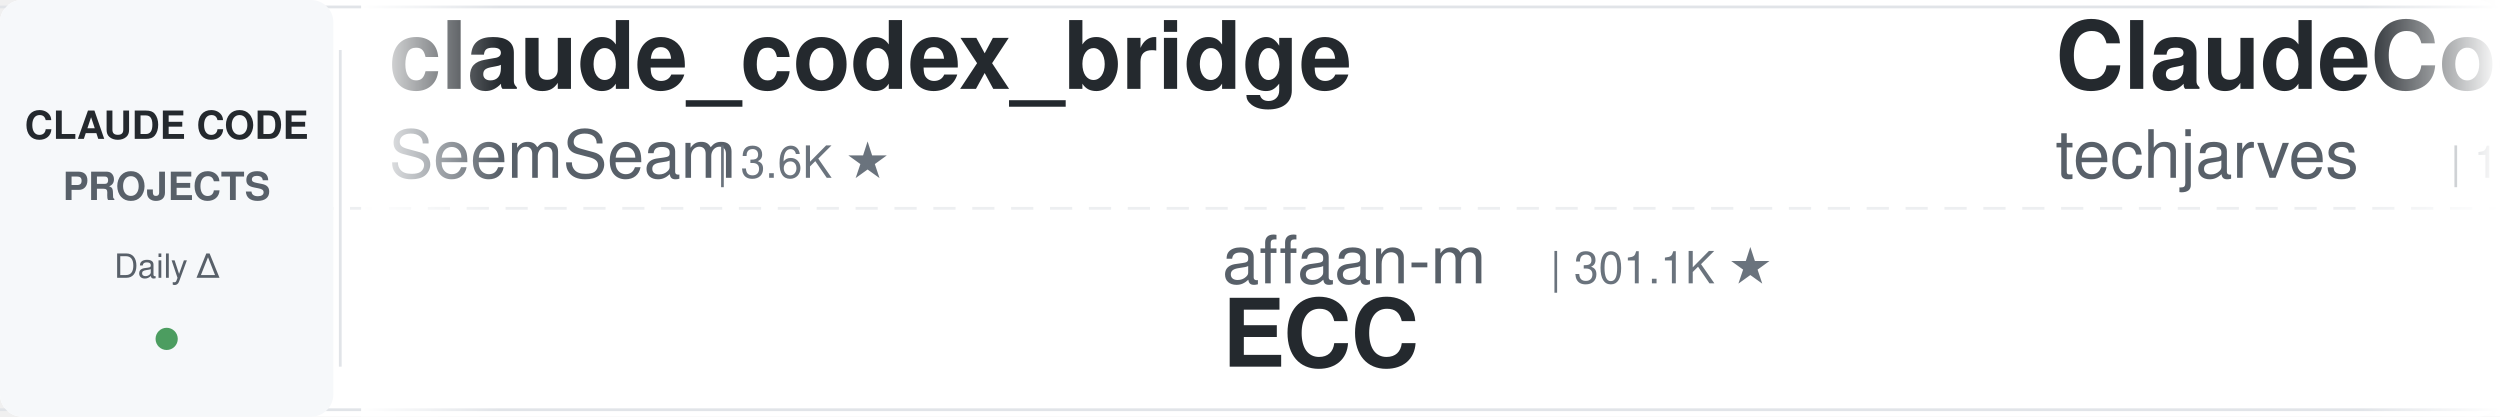
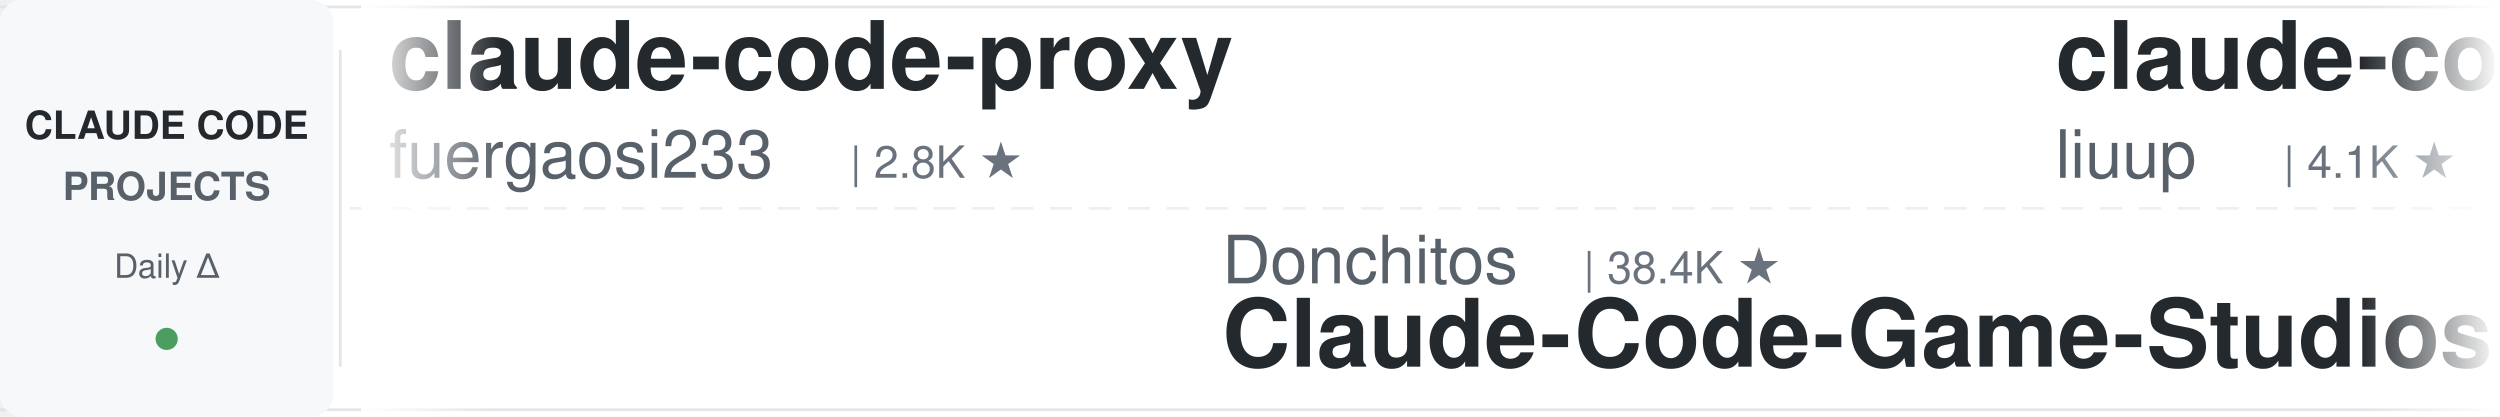
<svg xmlns="http://www.w3.org/2000/svg" width="900" height="150">
  <defs>
    <linearGradient id="leftFade" x1="0%" y1="0%" x2="100%" y2="0%">
      <stop offset="0%" style="stop-color:#ffffff;stop-opacity:1" />
      <stop offset="100%" style="stop-color:#ffffff;stop-opacity:0" />
    </linearGradient>
    <linearGradient id="rightFade" x1="0%" y1="0%" x2="100%" y2="0%">
      <stop offset="0%" style="stop-color:#ffffff;stop-opacity:0" />
      <stop offset="100%" style="stop-color:#ffffff;stop-opacity:1" />
    </linearGradient>
  </defs>
  <rect width="900" height="150" fill="#ffffff" rx="8" />
  <rect x="0" y="2" width="900" height="1" fill="#e1e4e8" />
  <rect x="0" y="147" width="900" height="1" fill="#e1e4e8" />
  <line x1="0" y1="75" x2="900" y2="75" stroke="#e1e4e8" stroke-width="1" stroke-dasharray="8 6" opacity="0.6" />
  <rect x="0" y="0" width="120" height="150" fill="#f6f8fa" rx="8" />
  <text x="60" y="50" font-family="-apple-system, BlinkMacSystemFont, 'Segoe UI', Helvetica, Arial, sans-serif" font-size="14" font-weight="600" fill="#24292e" text-anchor="middle">CLAUDE CODE</text>
  <text x="60" y="72" font-family="-apple-system, BlinkMacSystemFont, 'Segoe UI', Helvetica, Arial, sans-serif" font-size="14" font-weight="600" fill="#586069" text-anchor="middle">PROJECTS</text>
  <text x="60" y="100" font-family="-apple-system, BlinkMacSystemFont, 'Segoe UI', Helvetica, Arial, sans-serif" font-size="12" font-weight="500" fill="#586069" text-anchor="middle">Daily Δ</text>
  <circle cx="60" cy="122" r="4" fill="#22863a" opacity="0.8" />
  <rect x="122" y="18" width="1" height="114" fill="#e1e4e8" />
  <clipPath id="tickerClip">
    <rect x="130" y="0" width="770" height="150" />
  </clipPath>
  <g clip-path="url(#tickerClip)">
    <g id="tickerItems">
      <animateTransform attributeName="transform" attributeType="XML" type="translate" from="0 0" to="-3000 0" dur="54s" repeatCount="indefinite" />
      <g transform="translate(0, 0)">
-         <text x="140" y="32" font-family="-apple-system, BlinkMacSystemFont, 'Segoe UI', Helvetica, Arial, sans-serif" font-size="34" font-weight="600" fill="#24292e">claude_codex_bridge</text>
-         <text x="140" y="64" font-family="-apple-system, BlinkMacSystemFont, 'Segoe UI', Helvetica, Arial, sans-serif" font-size="24" font-weight="400" fill="#586069">SeemSeam</text>
-         <text x="258" y="64" font-family="-apple-system, BlinkMacSystemFont, 'Segoe UI', Helvetica, Arial, sans-serif" font-size="16" font-weight="500" fill="#6a737d">| 3.6K ★</text>
+         <text x="140" y="32" font-family="-apple-system, BlinkMacSystemFont, 'Segoe UI', Helvetica, Arial, sans-serif" font-size="34" font-weight="600" fill="#24292e">claude-code-proxy</text>
+         <text x="140" y="64" font-family="-apple-system, BlinkMacSystemFont, 'Segoe UI', Helvetica, Arial, sans-serif" font-size="24" font-weight="400" fill="#586069">fuergaosi233</text>
+         <text x="306" y="64" font-family="-apple-system, BlinkMacSystemFont, 'Segoe UI', Helvetica, Arial, sans-serif" font-size="16" font-weight="500" fill="#6a737d">| 2.8K ★</text>
      </g>
      <g transform="translate(300, 0)">
-         <text x="140" y="102" font-family="-apple-system, BlinkMacSystemFont, 'Segoe UI', Helvetica, Arial, sans-serif" font-size="24" font-weight="400" fill="#586069">affaan-m</text>
-         <text x="258" y="102" font-family="-apple-system, BlinkMacSystemFont, 'Segoe UI', Helvetica, Arial, sans-serif" font-size="16" font-weight="500" fill="#6a737d">| 301.1K ★</text>
-         <text x="140" y="132" font-family="-apple-system, BlinkMacSystemFont, 'Segoe UI', Helvetica, Arial, sans-serif" font-size="34" font-weight="600" fill="#24292e">ECC</text>
+         <text x="140" y="102" font-family="-apple-system, BlinkMacSystemFont, 'Segoe UI', Helvetica, Arial, sans-serif" font-size="24" font-weight="400" fill="#586069">Donchitos</text>
+         <text x="270" y="102" font-family="-apple-system, BlinkMacSystemFont, 'Segoe UI', Helvetica, Arial, sans-serif" font-size="16" font-weight="500" fill="#6a737d">| 38.4K ★</text>
+         <text x="140" y="132" font-family="-apple-system, BlinkMacSystemFont, 'Segoe UI', Helvetica, Arial, sans-serif" font-size="34" font-weight="600" fill="#24292e">Claude-Code-Game-Studios</text>
      </g>
      <g transform="translate(600, 0)">
-         <text x="140" y="32" font-family="-apple-system, BlinkMacSystemFont, 'Segoe UI', Helvetica, Arial, sans-serif" font-size="34" font-weight="600" fill="#24292e">ClaudeCode-Portable</text>
-         <text x="140" y="64" font-family="-apple-system, BlinkMacSystemFont, 'Segoe UI', Helvetica, Arial, sans-serif" font-size="24" font-weight="400" fill="#586069">techjarves</text>
-         <text x="282" y="64" font-family="-apple-system, BlinkMacSystemFont, 'Segoe UI', Helvetica, Arial, sans-serif" font-size="16" font-weight="500" fill="#6a737d">| 1.6K ★</text>
+         <text x="140" y="32" font-family="-apple-system, BlinkMacSystemFont, 'Segoe UI', Helvetica, Arial, sans-serif" font-size="34" font-weight="600" fill="#24292e">claude-code-analysis</text>
+         <text x="140" y="64" font-family="-apple-system, BlinkMacSystemFont, 'Segoe UI', Helvetica, Arial, sans-serif" font-size="24" font-weight="400" fill="#586069">liuup</text>
+         <text x="222" y="64" font-family="-apple-system, BlinkMacSystemFont, 'Segoe UI', Helvetica, Arial, sans-serif" font-size="16" font-weight="500" fill="#6a737d">| 4.1K ★</text>
      </g>
      <g transform="translate(900, 0)">
+         <text x="140" y="102" font-family="-apple-system, BlinkMacSystemFont, 'Segoe UI', Helvetica, Arial, sans-serif" font-size="24" font-weight="400" fill="#586069">mrpaidsocial</text>
+         <text x="306" y="102" font-family="-apple-system, BlinkMacSystemFont, 'Segoe UI', Helvetica, Arial, sans-serif" font-size="16" font-weight="500" fill="#6a737d">| 1.7K ★</text>
+         <text x="140" y="132" font-family="-apple-system, BlinkMacSystemFont, 'Segoe UI', Helvetica, Arial, sans-serif" font-size="34" font-weight="600" fill="#24292e">arcads-claude-code-mrpai...</text>
+       </g>
+       <g transform="translate(1200, 0)">
+         <text x="140" y="32" font-family="-apple-system, BlinkMacSystemFont, 'Segoe UI', Helvetica, Arial, sans-serif" font-size="34" font-weight="600" fill="#24292e">claude-code-source</text>
+         <text x="140" y="64" font-family="-apple-system, BlinkMacSystemFont, 'Segoe UI', Helvetica, Arial, sans-serif" font-size="24" font-weight="400" fill="#586069">JrCx7scC</text>
+         <text x="258" y="64" font-family="-apple-system, BlinkMacSystemFont, 'Segoe UI', Helvetica, Arial, sans-serif" font-size="16" font-weight="500" fill="#6a737d">| 377 ★</text>
+       </g>
+       <g transform="translate(1500, 0)">
+         <text x="140" y="102" font-family="-apple-system, BlinkMacSystemFont, 'Segoe UI', Helvetica, Arial, sans-serif" font-size="24" font-weight="400" fill="#586069">huangjia2019</text>
+         <text x="306" y="102" font-family="-apple-system, BlinkMacSystemFont, 'Segoe UI', Helvetica, Arial, sans-serif" font-size="16" font-weight="500" fill="#6a737d">| 1.2K ★</text>
+         <text x="140" y="132" font-family="-apple-system, BlinkMacSystemFont, 'Segoe UI', Helvetica, Arial, sans-serif" font-size="34" font-weight="600" fill="#24292e">claude-code-engineering</text>
+       </g>
+       <g transform="translate(1800, 0)">
+         <text x="140" y="32" font-family="-apple-system, BlinkMacSystemFont, 'Segoe UI', Helvetica, Arial, sans-serif" font-size="34" font-weight="600" fill="#24292e">awesome-claude-code</text>
+         <text x="140" y="64" font-family="-apple-system, BlinkMacSystemFont, 'Segoe UI', Helvetica, Arial, sans-serif" font-size="24" font-weight="400" fill="#586069">jqueryscript</text>
+         <text x="306" y="64" font-family="-apple-system, BlinkMacSystemFont, 'Segoe UI', Helvetica, Arial, sans-serif" font-size="16" font-weight="500" fill="#6a737d">| 550 ★</text>
+       </g>
+       <g transform="translate(2100, 0)">
+         <text x="140" y="102" font-family="-apple-system, BlinkMacSystemFont, 'Segoe UI', Helvetica, Arial, sans-serif" font-size="24" font-weight="400" fill="#586069">xu-xiang</text>
+         <text x="258" y="102" font-family="-apple-system, BlinkMacSystemFont, 'Segoe UI', Helvetica, Arial, sans-serif" font-size="16" font-weight="500" fill="#6a737d">| 2.0K ★</text>
+         <text x="140" y="132" font-family="-apple-system, BlinkMacSystemFont, 'Segoe UI', Helvetica, Arial, sans-serif" font-size="34" font-weight="600" fill="#24292e">everything-claude-code-z...</text>
+       </g>
+       <g transform="translate(2400, 0)">
+         <text x="140" y="32" font-family="-apple-system, BlinkMacSystemFont, 'Segoe UI', Helvetica, Arial, sans-serif" font-size="34" font-weight="600" fill="#24292e">claude-code-infrastructu...</text>
+         <text x="140" y="64" font-family="-apple-system, BlinkMacSystemFont, 'Segoe UI', Helvetica, Arial, sans-serif" font-size="24" font-weight="400" fill="#586069">diet103</text>
+         <text x="246" y="64" font-family="-apple-system, BlinkMacSystemFont, 'Segoe UI', Helvetica, Arial, sans-serif" font-size="16" font-weight="500" fill="#6a737d">| 10.1K ★</text>
+       </g>
+       <g transform="translate(2700, 0)">
+         <text x="140" y="102" font-family="-apple-system, BlinkMacSystemFont, 'Segoe UI', Helvetica, Arial, sans-serif" font-size="24" font-weight="400" fill="#586069">Cranot</text>
+         <text x="234" y="102" font-family="-apple-system, BlinkMacSystemFont, 'Segoe UI', Helvetica, Arial, sans-serif" font-size="16" font-weight="500" fill="#6a737d">| 2.9K ★</text>
+         <text x="140" y="132" font-family="-apple-system, BlinkMacSystemFont, 'Segoe UI', Helvetica, Arial, sans-serif" font-size="34" font-weight="600" fill="#24292e">claude-code-guide</text>
+       </g>
+       <g transform="translate(3000, 0)">
+         <text x="140" y="32" font-family="-apple-system, BlinkMacSystemFont, 'Segoe UI', Helvetica, Arial, sans-serif" font-size="34" font-weight="600" fill="#24292e">claude-code-proxy</text>
+         <text x="140" y="64" font-family="-apple-system, BlinkMacSystemFont, 'Segoe UI', Helvetica, Arial, sans-serif" font-size="24" font-weight="400" fill="#586069">fuergaosi233</text>
+         <text x="306" y="64" font-family="-apple-system, BlinkMacSystemFont, 'Segoe UI', Helvetica, Arial, sans-serif" font-size="16" font-weight="500" fill="#6a737d">| 2.8K ★</text>
+       </g>
+       <g transform="translate(3300, 0)">
        <text x="140" y="102" font-family="-apple-system, BlinkMacSystemFont, 'Segoe UI', Helvetica, Arial, sans-serif" font-size="24" font-weight="400" fill="#586069">Donchitos</text>
-         <text x="270" y="102" font-family="-apple-system, BlinkMacSystemFont, 'Segoe UI', Helvetica, Arial, sans-serif" font-size="16" font-weight="500" fill="#6a737d">| 38.3K ★</text>
+         <text x="270" y="102" font-family="-apple-system, BlinkMacSystemFont, 'Segoe UI', Helvetica, Arial, sans-serif" font-size="16" font-weight="500" fill="#6a737d">| 38.4K ★</text>
        <text x="140" y="132" font-family="-apple-system, BlinkMacSystemFont, 'Segoe UI', Helvetica, Arial, sans-serif" font-size="34" font-weight="600" fill="#24292e">Claude-Code-Game-Studios</text>
      </g>
-       <g transform="translate(1200, 0)">
-         <text x="140" y="32" font-family="-apple-system, BlinkMacSystemFont, 'Segoe UI', Helvetica, Arial, sans-serif" font-size="34" font-weight="600" fill="#24292e">claude-code-router</text>
-         <text x="140" y="64" font-family="-apple-system, BlinkMacSystemFont, 'Segoe UI', Helvetica, Arial, sans-serif" font-size="24" font-weight="400" fill="#586069">musistudio</text>
-         <text x="282" y="64" font-family="-apple-system, BlinkMacSystemFont, 'Segoe UI', Helvetica, Arial, sans-serif" font-size="16" font-weight="500" fill="#6a737d">| 38.1K ★</text>
-       </g>
-       <g transform="translate(1500, 0)">
-         <text x="140" y="102" font-family="-apple-system, BlinkMacSystemFont, 'Segoe UI', Helvetica, Arial, sans-serif" font-size="24" font-weight="400" fill="#586069">ding113</text>
-         <text x="246" y="102" font-family="-apple-system, BlinkMacSystemFont, 'Segoe UI', Helvetica, Arial, sans-serif" font-size="16" font-weight="500" fill="#6a737d">| 3.4K ★</text>
-         <text x="140" y="132" font-family="-apple-system, BlinkMacSystemFont, 'Segoe UI', Helvetica, Arial, sans-serif" font-size="34" font-weight="600" fill="#24292e">claude-code-hub</text>
-       </g>
-       <g transform="translate(1800, 0)">
-         <text x="140" y="32" font-family="-apple-system, BlinkMacSystemFont, 'Segoe UI', Helvetica, Arial, sans-serif" font-size="34" font-weight="600" fill="#24292e">claude-code-security-rev...</text>
-         <text x="140" y="64" font-family="-apple-system, BlinkMacSystemFont, 'Segoe UI', Helvetica, Arial, sans-serif" font-size="24" font-weight="400" fill="#586069">anthropics</text>
-         <text x="282" y="64" font-family="-apple-system, BlinkMacSystemFont, 'Segoe UI', Helvetica, Arial, sans-serif" font-size="16" font-weight="500" fill="#6a737d">| 6.8K ★</text>
-       </g>
-       <g transform="translate(2100, 0)">
-         <text x="140" y="102" font-family="-apple-system, BlinkMacSystemFont, 'Segoe UI', Helvetica, Arial, sans-serif" font-size="24" font-weight="400" fill="#586069">1rgs</text>
-         <text x="210" y="102" font-family="-apple-system, BlinkMacSystemFont, 'Segoe UI', Helvetica, Arial, sans-serif" font-size="16" font-weight="500" fill="#6a737d">| 3.8K ★</text>
-         <text x="140" y="132" font-family="-apple-system, BlinkMacSystemFont, 'Segoe UI', Helvetica, Arial, sans-serif" font-size="34" font-weight="600" fill="#24292e">claude-code-proxy</text>
-       </g>
-       <g transform="translate(2400, 0)">
-         <text x="140" y="32" font-family="-apple-system, BlinkMacSystemFont, 'Segoe UI', Helvetica, Arial, sans-serif" font-size="34" font-weight="600" fill="#24292e">claude-code-base-action</text>
-         <text x="140" y="64" font-family="-apple-system, BlinkMacSystemFont, 'Segoe UI', Helvetica, Arial, sans-serif" font-size="24" font-weight="400" fill="#586069">anthropics</text>
-         <text x="282" y="64" font-family="-apple-system, BlinkMacSystemFont, 'Segoe UI', Helvetica, Arial, sans-serif" font-size="16" font-weight="500" fill="#6a737d">| 1.0K ★</text>
-       </g>
-       <g transform="translate(2700, 0)">
-         <text x="140" y="102" font-family="-apple-system, BlinkMacSystemFont, 'Segoe UI', Helvetica, Arial, sans-serif" font-size="24" font-weight="400" fill="#586069">Alishahryar1</text>
-         <text x="306" y="102" font-family="-apple-system, BlinkMacSystemFont, 'Segoe UI', Helvetica, Arial, sans-serif" font-size="16" font-weight="500" fill="#6a737d">| 68.5K ★</text>
-         <text x="140" y="132" font-family="-apple-system, BlinkMacSystemFont, 'Segoe UI', Helvetica, Arial, sans-serif" font-size="34" font-weight="600" fill="#24292e">free-claude-code</text>
-       </g>
-       <g transform="translate(3000, 0)">
-         <text x="140" y="32" font-family="-apple-system, BlinkMacSystemFont, 'Segoe UI', Helvetica, Arial, sans-serif" font-size="34" font-weight="600" fill="#24292e">claude_codex_bridge</text>
-         <text x="140" y="64" font-family="-apple-system, BlinkMacSystemFont, 'Segoe UI', Helvetica, Arial, sans-serif" font-size="24" font-weight="400" fill="#586069">SeemSeam</text>
-         <text x="258" y="64" font-family="-apple-system, BlinkMacSystemFont, 'Segoe UI', Helvetica, Arial, sans-serif" font-size="16" font-weight="500" fill="#6a737d">| 3.6K ★</text>
-       </g>
-       <g transform="translate(3300, 0)">
-         <text x="140" y="102" font-family="-apple-system, BlinkMacSystemFont, 'Segoe UI', Helvetica, Arial, sans-serif" font-size="24" font-weight="400" fill="#586069">affaan-m</text>
-         <text x="258" y="102" font-family="-apple-system, BlinkMacSystemFont, 'Segoe UI', Helvetica, Arial, sans-serif" font-size="16" font-weight="500" fill="#6a737d">| 301.1K ★</text>
-         <text x="140" y="132" font-family="-apple-system, BlinkMacSystemFont, 'Segoe UI', Helvetica, Arial, sans-serif" font-size="34" font-weight="600" fill="#24292e">ECC</text>
-       </g>
      <g transform="translate(3600, 0)">
-         <text x="140" y="32" font-family="-apple-system, BlinkMacSystemFont, 'Segoe UI', Helvetica, Arial, sans-serif" font-size="34" font-weight="600" fill="#24292e">ClaudeCode-Portable</text>
-         <text x="140" y="64" font-family="-apple-system, BlinkMacSystemFont, 'Segoe UI', Helvetica, Arial, sans-serif" font-size="24" font-weight="400" fill="#586069">techjarves</text>
-         <text x="282" y="64" font-family="-apple-system, BlinkMacSystemFont, 'Segoe UI', Helvetica, Arial, sans-serif" font-size="16" font-weight="500" fill="#6a737d">| 1.6K ★</text>
+         <text x="140" y="32" font-family="-apple-system, BlinkMacSystemFont, 'Segoe UI', Helvetica, Arial, sans-serif" font-size="34" font-weight="600" fill="#24292e">claude-code-analysis</text>
+         <text x="140" y="64" font-family="-apple-system, BlinkMacSystemFont, 'Segoe UI', Helvetica, Arial, sans-serif" font-size="24" font-weight="400" fill="#586069">liuup</text>
+         <text x="222" y="64" font-family="-apple-system, BlinkMacSystemFont, 'Segoe UI', Helvetica, Arial, sans-serif" font-size="16" font-weight="500" fill="#6a737d">| 4.1K ★</text>
      </g>
      <g transform="translate(3900, 0)">
-         <text x="140" y="102" font-family="-apple-system, BlinkMacSystemFont, 'Segoe UI', Helvetica, Arial, sans-serif" font-size="24" font-weight="400" fill="#586069">Donchitos</text>
-         <text x="270" y="102" font-family="-apple-system, BlinkMacSystemFont, 'Segoe UI', Helvetica, Arial, sans-serif" font-size="16" font-weight="500" fill="#6a737d">| 38.3K ★</text>
-         <text x="140" y="132" font-family="-apple-system, BlinkMacSystemFont, 'Segoe UI', Helvetica, Arial, sans-serif" font-size="34" font-weight="600" fill="#24292e">Claude-Code-Game-Studios</text>
+         <text x="140" y="102" font-family="-apple-system, BlinkMacSystemFont, 'Segoe UI', Helvetica, Arial, sans-serif" font-size="24" font-weight="400" fill="#586069">mrpaidsocial</text>
+         <text x="306" y="102" font-family="-apple-system, BlinkMacSystemFont, 'Segoe UI', Helvetica, Arial, sans-serif" font-size="16" font-weight="500" fill="#6a737d">| 1.7K ★</text>
+         <text x="140" y="132" font-family="-apple-system, BlinkMacSystemFont, 'Segoe UI', Helvetica, Arial, sans-serif" font-size="34" font-weight="600" fill="#24292e">arcads-claude-code-mrpai...</text>
      </g>
    </g>
  </g>
  <rect x="130" y="0" width="50" height="150" fill="url(#leftFade)" />
  <rect x="850" y="0" width="50" height="150" fill="url(#rightFade)" />
</svg>
